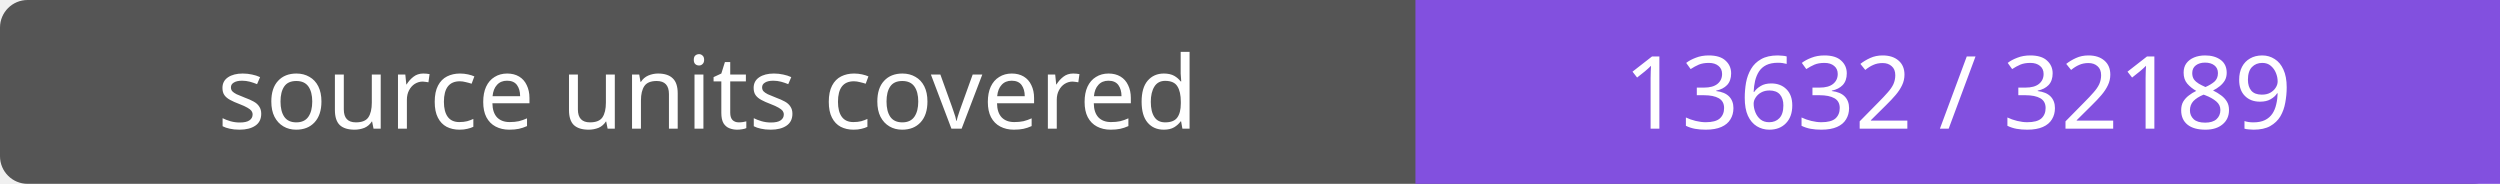
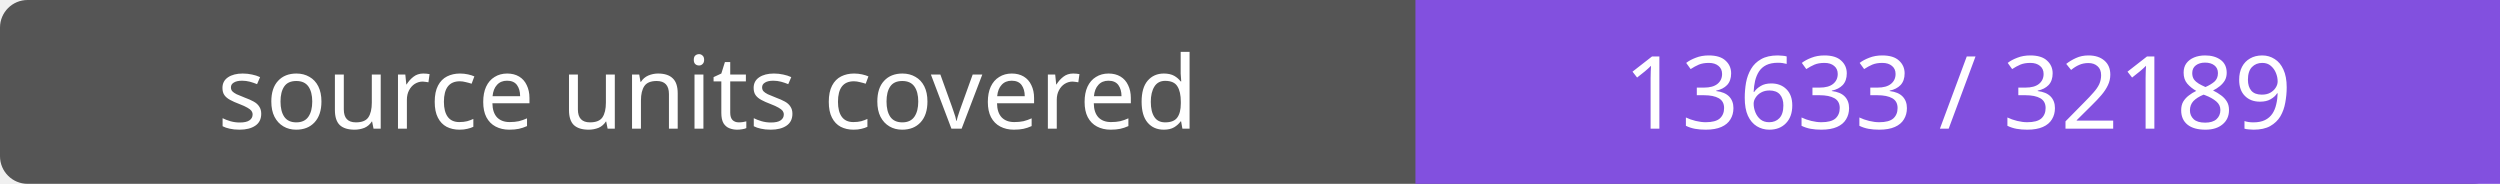
- <svg xmlns="http://www.w3.org/2000/svg" width="272" height="20" role="img" aria-label="source units covered: 13632 / 32189">
+ <svg xmlns="http://www.w3.org/2000/svg" width="272" height="20" role="img" aria-label="source units covered: 13633 / 32189">
  <rect width="272" height="20" rx="3" fill="#555" />
  <path fill="#8250df" d="M154 0h118v20H154z" />
  <g fill="#fff" text-anchor="middle" font-family="Verdana,sans-serif" font-size="11">
    <text x="77.0" y="14">source units covered</text>
-     <text x="213.0" y="14">13632 / 32189</text>
+     <text x="213.0" y="14">13633 / 32189</text>
  </g>
</svg>
